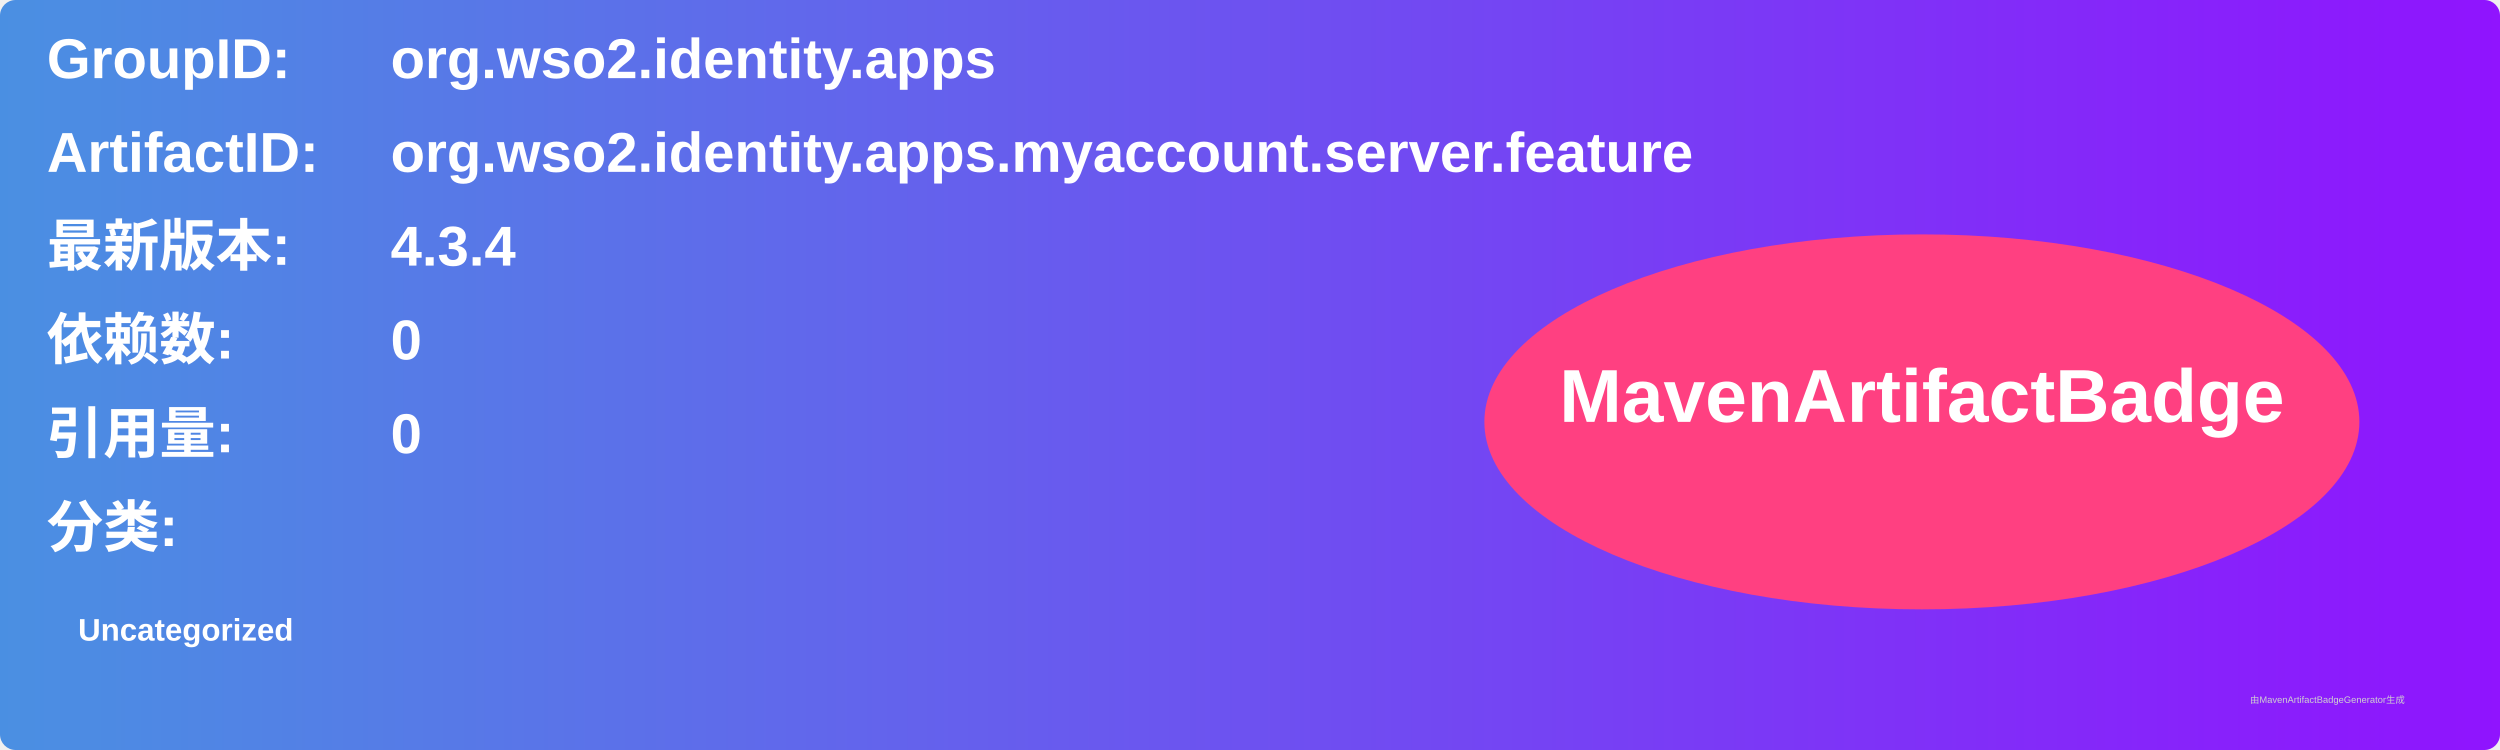
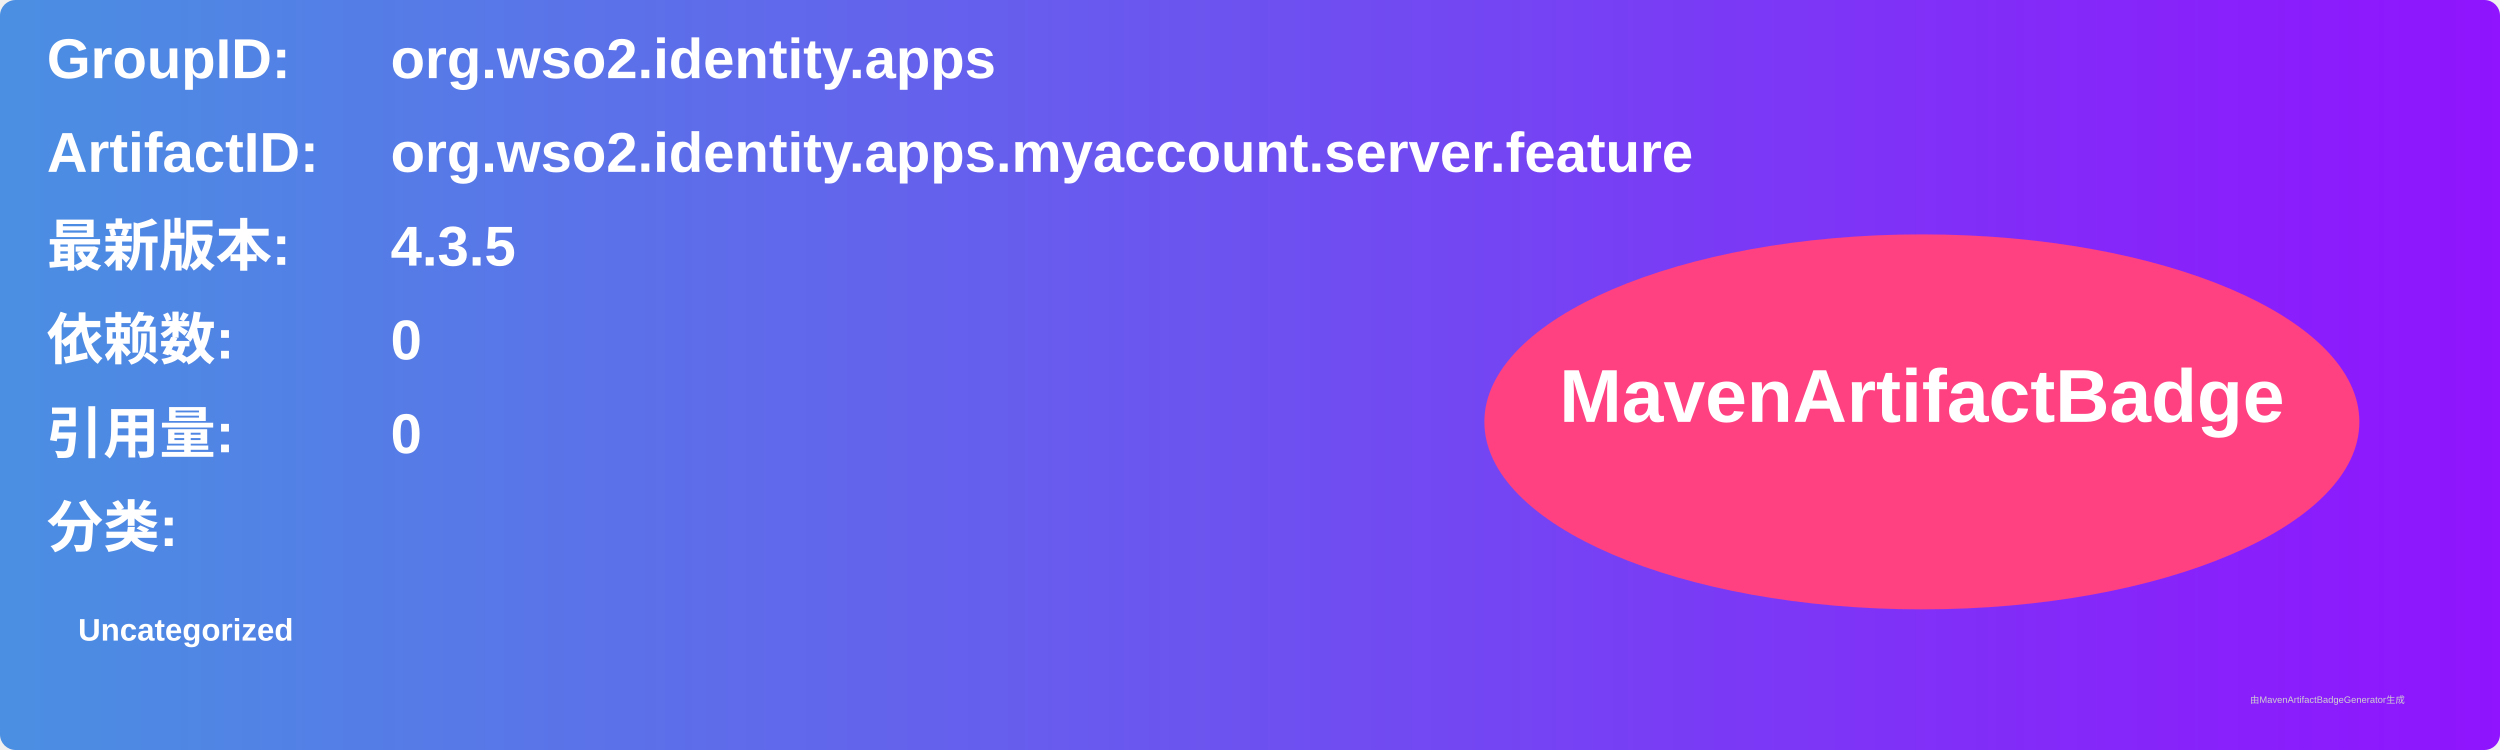
<svg xmlns="http://www.w3.org/2000/svg" width="800" height="240" viewBox="0 0 800 240">
  <linearGradient id="grad" x1="0%" y1="0%" x2="100%" y2="0%">
    <stop offset="0%" stop-color="#4a90e2" />
    <stop offset="100%" stop-color="#9013fe" />
  </linearGradient>
  <rect width="100%" height="100%" rx="5" ry="5" fill="url(#grad)" />
  <g transform="translate(15, 15)">
    <text x="0" y="10" font-family="Arial" font-size="18" fill="white" font-weight="bold" width="260">GroupID:</text>
    <text x="110" y="10" font-family="Arial" font-size="18" fill="white" font-weight="bold" width="460">org.wso2.identity.apps</text>
    <text x="0" y="40" font-family="Arial" font-size="18" fill="white" font-weight="bold" width="260">ArtifactID:</text>
    <text x="110" y="40" font-family="Arial" font-size="18" fill="white" font-weight="bold" width="460">org.wso2.identity.apps.myaccount.server.feature</text>
    <text x="0" y="70" font-family="Arial" font-size="18" fill="white" font-weight="bold">最新版本:</text>
    <text x="110" y="70" font-family="Arial" font-size="18" fill="white" font-weight="bold">
-       <tspan font-weight="bold">4.3.4</tspan>
+       <tspan font-weight="bold">4.3.5</tspan>
    </text>
    <text x="0" y="100" font-family="Arial" font-size="18" fill="white" font-weight="bold">依赖数: </text>
    <text x="110" y="100" font-family="Arial" font-size="18" fill="white">
      <tspan font-weight="bold">0</tspan>
    </text>
    <text x="0" y="130" font-family="Arial" font-size="18" fill="white" font-weight="bold">引用量: </text>
    <text x="110" y="130" font-family="Arial" font-size="18" fill="white">
      <tspan font-weight="bold">0</tspan>
    </text>
    <text x="0" y="160" font-family="Arial" font-size="18" fill="white" font-weight="bold">分类:</text>
    <text x="10" y="190" font-family="Arial" font-size="10" fill="white">
      <tspan font-weight="bold">Uncategorized</tspan>
    </text>
    <ellipse cx="600" cy="120" rx="140" ry="60" fill="#ff4081" />
    <text x="600" y="120" text-anchor="middle" font-family="Arial" font-size="24" fill="white" font-weight="bold">MavenArtifactBadge</text>
  </g>
  <text x="720" y="225" font-family="Arial" font-size="3" fill="#d0d0d0">由MavenArtifactBadgeGenerator生成</text>
</svg>
